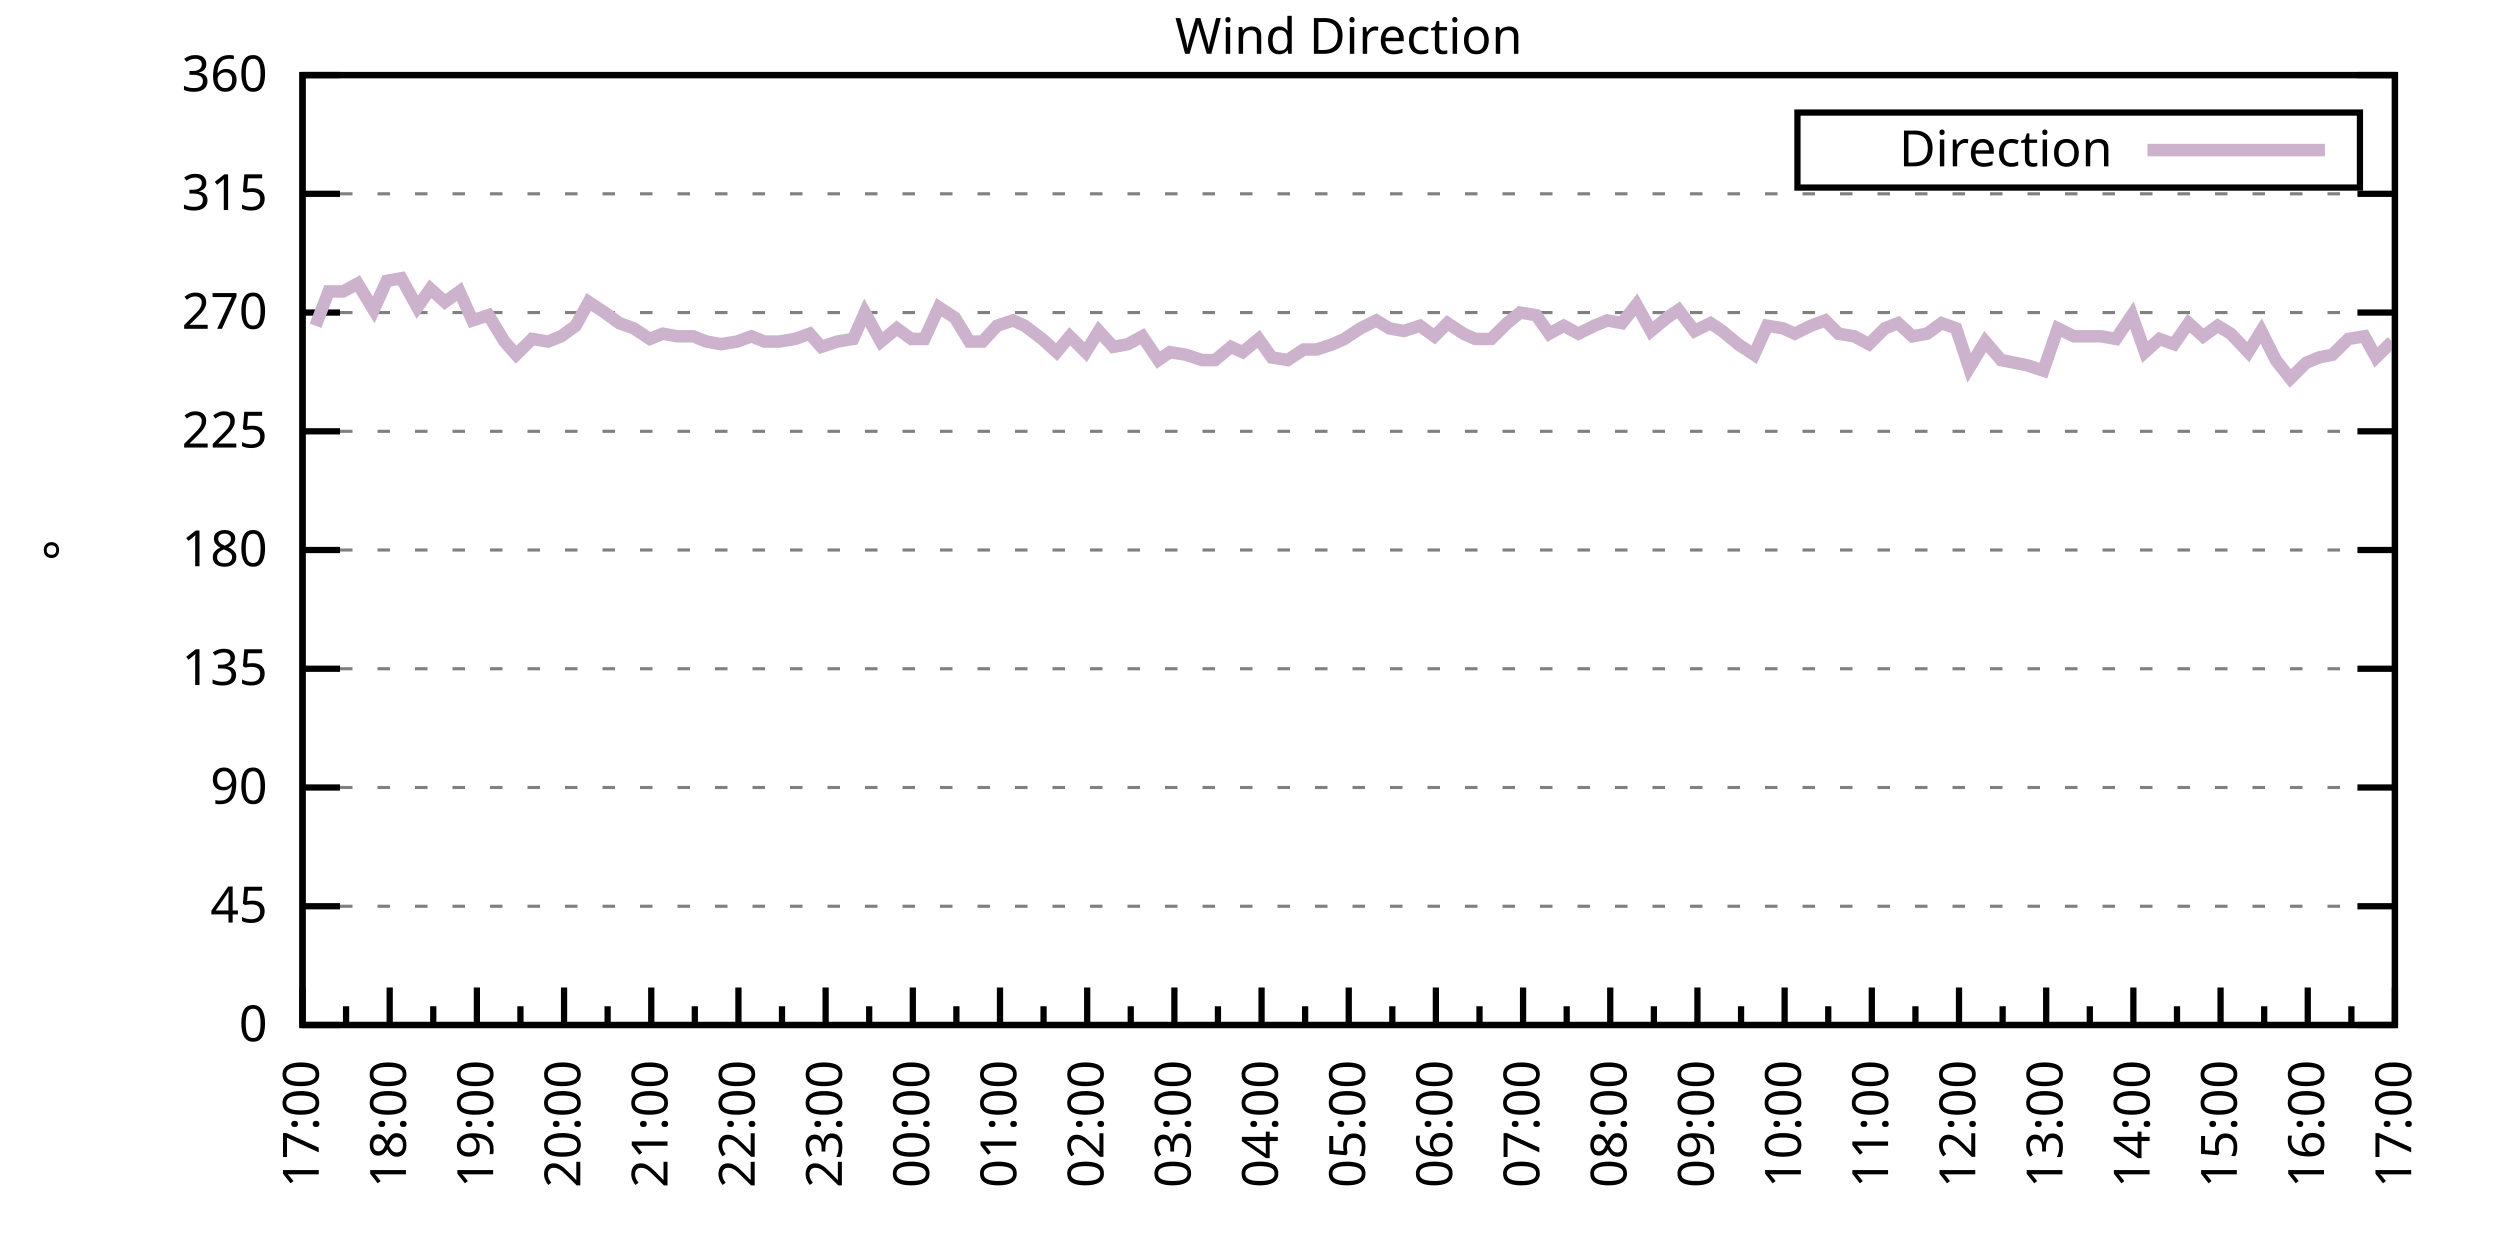
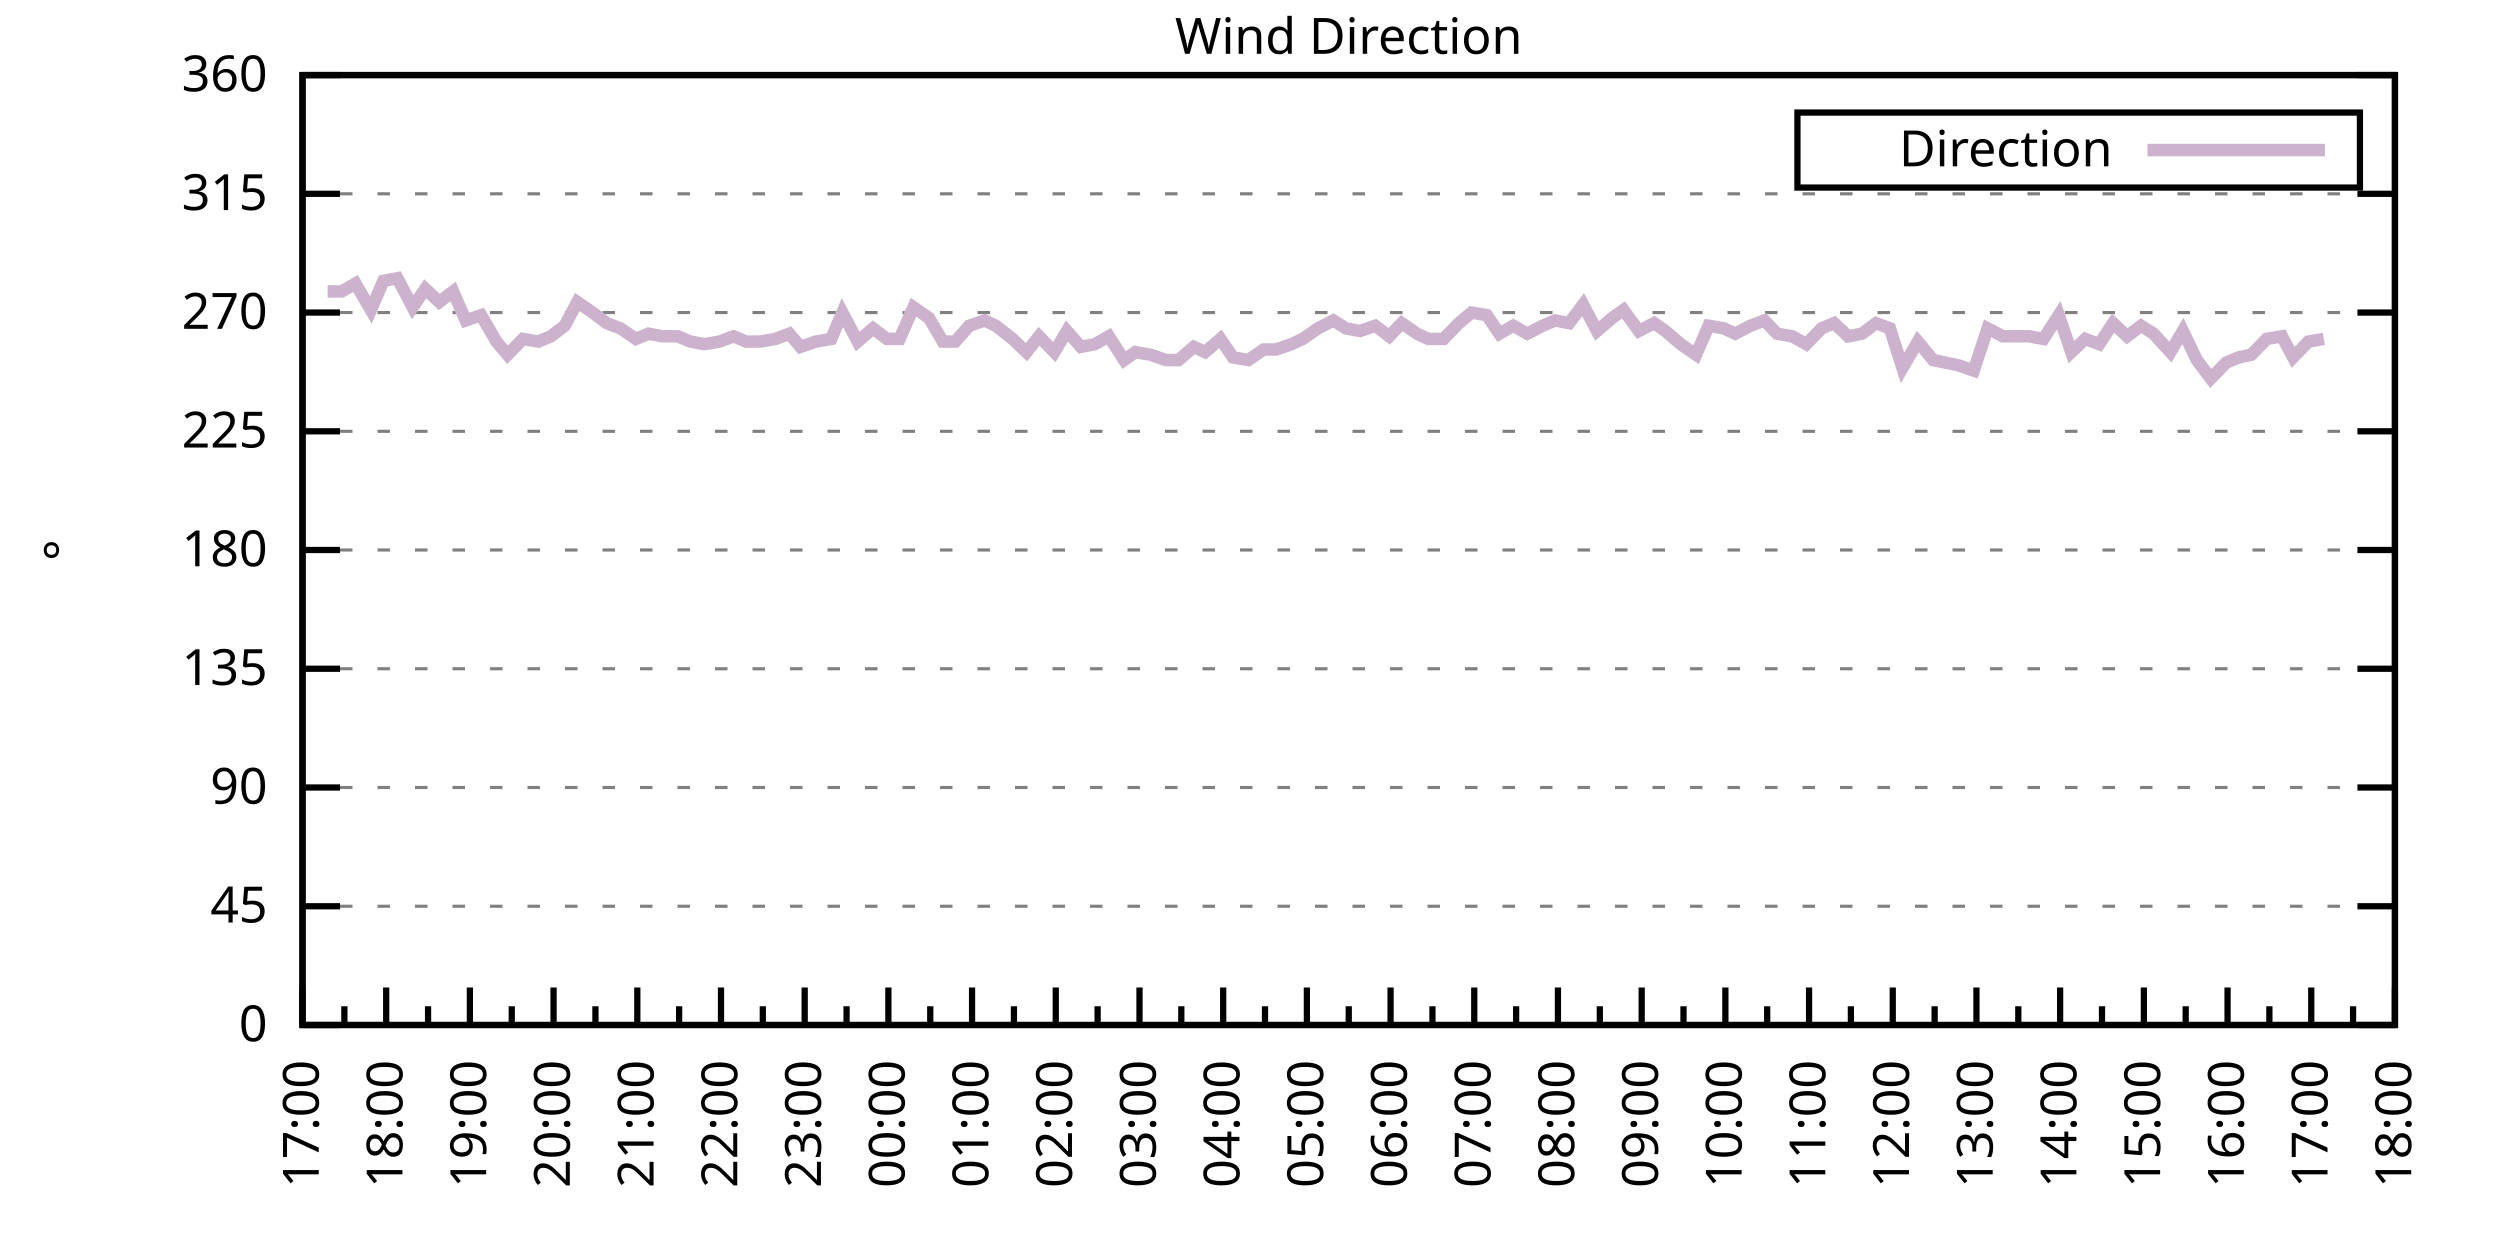
<svg xmlns="http://www.w3.org/2000/svg" xmlns:xlink="http://www.w3.org/1999/xlink" width="400" height="200" viewBox="0 0 400 200">
  <g id="gnuplot_canvas">
    <rect x="0" y="0" width="400" height="200" fill="none" />
    <defs>
      <circle id="gpDot" r="0.5" stroke-width="0.5" stroke="currentColor" />
      <path id="gpPt0" stroke-width="0.333" stroke="currentColor" d="M-1,0 h2 M0,-1 v2" />
      <path id="gpPt1" stroke-width="0.333" stroke="currentColor" d="M-1,-1 L1,1 M1,-1 L-1,1" />
      <path id="gpPt2" stroke-width="0.333" stroke="currentColor" d="M-1,0 L1,0 M0,-1 L0,1 M-1,-1 L1,1 M-1,1 L1,-1" />
      <rect id="gpPt3" stroke-width="0.333" stroke="currentColor" x="-1" y="-1" width="2" height="2" />
      <rect id="gpPt4" stroke-width="0.333" stroke="currentColor" fill="currentColor" x="-1" y="-1" width="2" height="2" />
      <circle id="gpPt5" stroke-width="0.333" stroke="currentColor" cx="0" cy="0" r="1" />
      <use xlink:href="#gpPt5" id="gpPt6" fill="currentColor" stroke="none" />
      <path id="gpPt7" stroke-width="0.333" stroke="currentColor" d="M0,-1.33 L-1.33,0.67 L1.33,0.67 z" />
      <use xlink:href="#gpPt7" id="gpPt8" fill="currentColor" stroke="none" />
      <use xlink:href="#gpPt7" id="gpPt9" stroke="currentColor" transform="rotate(180)" />
      <use xlink:href="#gpPt9" id="gpPt10" fill="currentColor" stroke="none" />
      <use xlink:href="#gpPt3" id="gpPt11" stroke="currentColor" transform="rotate(45)" />
      <use xlink:href="#gpPt11" id="gpPt12" fill="currentColor" stroke="none" />
      <path id="gpPt13" stroke-width="0.333" stroke="currentColor" d="M0,1.330 L1.265,0.411 L0.782,-1.067 L-0.782,-1.076 L-1.265,0.411 z" />
      <use xlink:href="#gpPt13" id="gpPt14" fill="currentColor" stroke="none" />
      <filter id="textbox" filterUnits="objectBoundingBox" x="0" y="0" height="1" width="1">
        <feFlood flood-color="white" flood-opacity="1" result="bgnd" />
        <feComposite in="SourceGraphic" in2="bgnd" operator="atop" />
      </filter>
      <filter id="greybox" filterUnits="objectBoundingBox" x="0" y="0" height="1" width="1">
        <feFlood flood-color="lightgrey" flood-opacity="1" result="grey" />
        <feComposite in="SourceGraphic" in2="grey" operator="atop" />
      </filter>
    </defs>
    <g fill="none" color="white" stroke="currentColor" stroke-width="1.00" stroke-linecap="butt" stroke-linejoin="miter">
</g>
    <g fill="none" color="black" stroke="currentColor" stroke-width="1.00" stroke-linecap="butt" stroke-linejoin="miter">
      <g stroke="none" shape-rendering="crispEdges">
        <polygon fill="rgb(255, 255, 255)" points="48.40,164.00 383.18,164.00 383.18,12.02 48.40,12.02 " />
      </g>
    </g>
    <g fill="none" color="black" stroke="currentColor" stroke-width="1.00" stroke-linecap="butt" stroke-linejoin="miter">
</g>
    <g fill="none" color="black" stroke="black" stroke-width="0.50" stroke-linecap="butt" stroke-linejoin="miter">
</g>
    <g fill="none" color="gray" stroke="currentColor" stroke-width="0.50" stroke-linecap="butt" stroke-linejoin="miter">
      <path stroke="gray" stroke-dasharray="2,4" class="gridline" d="M48.40,164.00 L383.19,164.00  " />
    </g>
    <g fill="none" color="gray" stroke="gray" stroke-width="1.00" stroke-linecap="butt" stroke-linejoin="miter">
</g>
    <g fill="none" color="black" stroke="currentColor" stroke-width="1.00" stroke-linecap="butt" stroke-linejoin="miter">
      <path stroke="black" d="M48.40,164.00 L54.40,164.00 M383.19,164.00 L377.19,164.00  " />
      <g transform="translate(42.80,166.60)" stroke="none" fill="black" font-family="Sans" font-size="8.00" text-anchor="end">
        <text>
          <tspan font-family="Sans"> 0</tspan>
        </text>
      </g>
    </g>
    <g fill="none" color="black" stroke="currentColor" stroke-width="1.00" stroke-linecap="butt" stroke-linejoin="miter">
</g>
    <g fill="none" color="black" stroke="black" stroke-width="0.50" stroke-linecap="butt" stroke-linejoin="miter">
</g>
    <g fill="none" color="gray" stroke="currentColor" stroke-width="0.50" stroke-linecap="butt" stroke-linejoin="miter">
      <path stroke="gray" stroke-dasharray="2,4" class="gridline" d="M48.40,145.00 L383.19,145.00  " />
    </g>
    <g fill="none" color="gray" stroke="gray" stroke-width="1.00" stroke-linecap="butt" stroke-linejoin="miter">
</g>
    <g fill="none" color="black" stroke="currentColor" stroke-width="1.00" stroke-linecap="butt" stroke-linejoin="miter">
      <path stroke="black" d="M48.40,145.00 L54.40,145.00 M383.19,145.00 L377.19,145.00  " />
      <g transform="translate(42.80,147.60)" stroke="none" fill="black" font-family="Sans" font-size="8.00" text-anchor="end">
        <text>
          <tspan font-family="Sans"> 45</tspan>
        </text>
      </g>
    </g>
    <g fill="none" color="black" stroke="currentColor" stroke-width="1.00" stroke-linecap="butt" stroke-linejoin="miter">
</g>
    <g fill="none" color="black" stroke="black" stroke-width="0.50" stroke-linecap="butt" stroke-linejoin="miter">
</g>
    <g fill="none" color="gray" stroke="currentColor" stroke-width="0.50" stroke-linecap="butt" stroke-linejoin="miter">
      <path stroke="gray" stroke-dasharray="2,4" class="gridline" d="M48.40,126.00 L383.19,126.00  " />
    </g>
    <g fill="none" color="gray" stroke="gray" stroke-width="1.00" stroke-linecap="butt" stroke-linejoin="miter">
</g>
    <g fill="none" color="black" stroke="currentColor" stroke-width="1.00" stroke-linecap="butt" stroke-linejoin="miter">
      <path stroke="black" d="M48.40,126.00 L54.40,126.00 M383.19,126.00 L377.19,126.00  " />
      <g transform="translate(42.80,128.60)" stroke="none" fill="black" font-family="Sans" font-size="8.00" text-anchor="end">
        <text>
          <tspan font-family="Sans"> 90</tspan>
        </text>
      </g>
    </g>
    <g fill="none" color="black" stroke="currentColor" stroke-width="1.00" stroke-linecap="butt" stroke-linejoin="miter">
</g>
    <g fill="none" color="black" stroke="black" stroke-width="0.50" stroke-linecap="butt" stroke-linejoin="miter">
</g>
    <g fill="none" color="gray" stroke="currentColor" stroke-width="0.50" stroke-linecap="butt" stroke-linejoin="miter">
      <path stroke="gray" stroke-dasharray="2,4" class="gridline" d="M48.40,107.00 L383.19,107.00  " />
    </g>
    <g fill="none" color="gray" stroke="gray" stroke-width="1.00" stroke-linecap="butt" stroke-linejoin="miter">
</g>
    <g fill="none" color="black" stroke="currentColor" stroke-width="1.00" stroke-linecap="butt" stroke-linejoin="miter">
      <path stroke="black" d="M48.40,107.00 L54.40,107.00 M383.19,107.00 L377.19,107.00  " />
      <g transform="translate(42.80,109.60)" stroke="none" fill="black" font-family="Sans" font-size="8.00" text-anchor="end">
        <text>
          <tspan font-family="Sans"> 135</tspan>
        </text>
      </g>
    </g>
    <g fill="none" color="black" stroke="currentColor" stroke-width="1.00" stroke-linecap="butt" stroke-linejoin="miter">
</g>
    <g fill="none" color="black" stroke="black" stroke-width="0.50" stroke-linecap="butt" stroke-linejoin="miter">
</g>
    <g fill="none" color="gray" stroke="currentColor" stroke-width="0.50" stroke-linecap="butt" stroke-linejoin="miter">
      <path stroke="gray" stroke-dasharray="2,4" class="gridline" d="M48.40,88.00 L383.19,88.00  " />
    </g>
    <g fill="none" color="gray" stroke="gray" stroke-width="1.00" stroke-linecap="butt" stroke-linejoin="miter">
</g>
    <g fill="none" color="black" stroke="currentColor" stroke-width="1.00" stroke-linecap="butt" stroke-linejoin="miter">
      <path stroke="black" d="M48.40,88.00 L54.40,88.00 M383.19,88.00 L377.19,88.00  " />
      <g transform="translate(42.80,90.60)" stroke="none" fill="black" font-family="Sans" font-size="8.00" text-anchor="end">
        <text>
          <tspan font-family="Sans"> 180</tspan>
        </text>
      </g>
    </g>
    <g fill="none" color="black" stroke="currentColor" stroke-width="1.00" stroke-linecap="butt" stroke-linejoin="miter">
</g>
    <g fill="none" color="black" stroke="black" stroke-width="0.50" stroke-linecap="butt" stroke-linejoin="miter">
</g>
    <g fill="none" color="gray" stroke="currentColor" stroke-width="0.50" stroke-linecap="butt" stroke-linejoin="miter">
      <path stroke="gray" stroke-dasharray="2,4" class="gridline" d="M48.40,69.01 L383.19,69.01  " />
    </g>
    <g fill="none" color="gray" stroke="gray" stroke-width="1.00" stroke-linecap="butt" stroke-linejoin="miter">
</g>
    <g fill="none" color="black" stroke="currentColor" stroke-width="1.00" stroke-linecap="butt" stroke-linejoin="miter">
      <path stroke="black" d="M48.40,69.01 L54.40,69.01 M383.19,69.01 L377.19,69.01  " />
      <g transform="translate(42.80,71.61)" stroke="none" fill="black" font-family="Sans" font-size="8.00" text-anchor="end">
        <text>
          <tspan font-family="Sans"> 225</tspan>
        </text>
      </g>
    </g>
    <g fill="none" color="black" stroke="currentColor" stroke-width="1.00" stroke-linecap="butt" stroke-linejoin="miter">
</g>
    <g fill="none" color="black" stroke="black" stroke-width="0.50" stroke-linecap="butt" stroke-linejoin="miter">
</g>
    <g fill="none" color="gray" stroke="currentColor" stroke-width="0.50" stroke-linecap="butt" stroke-linejoin="miter">
      <path stroke="gray" stroke-dasharray="2,4" class="gridline" d="M48.40,50.01 L383.19,50.01  " />
    </g>
    <g fill="none" color="gray" stroke="gray" stroke-width="1.00" stroke-linecap="butt" stroke-linejoin="miter">
</g>
    <g fill="none" color="black" stroke="currentColor" stroke-width="1.00" stroke-linecap="butt" stroke-linejoin="miter">
      <path stroke="black" d="M48.40,50.01 L54.40,50.01 M383.19,50.01 L377.19,50.01  " />
      <g transform="translate(42.80,52.61)" stroke="none" fill="black" font-family="Sans" font-size="8.00" text-anchor="end">
        <text>
          <tspan font-family="Sans"> 270</tspan>
        </text>
      </g>
    </g>
    <g fill="none" color="black" stroke="currentColor" stroke-width="1.00" stroke-linecap="butt" stroke-linejoin="miter">
</g>
    <g fill="none" color="black" stroke="black" stroke-width="0.50" stroke-linecap="butt" stroke-linejoin="miter">
</g>
    <g fill="none" color="gray" stroke="currentColor" stroke-width="0.50" stroke-linecap="butt" stroke-linejoin="miter">
      <path stroke="gray" stroke-dasharray="2,4" class="gridline" d="M48.40,31.01 L383.19,31.01  " />
    </g>
    <g fill="none" color="gray" stroke="gray" stroke-width="1.00" stroke-linecap="butt" stroke-linejoin="miter">
</g>
    <g fill="none" color="black" stroke="currentColor" stroke-width="1.00" stroke-linecap="butt" stroke-linejoin="miter">
      <path stroke="black" d="M48.40,31.01 L54.40,31.01 M383.19,31.01 L377.19,31.01  " />
      <g transform="translate(42.80,33.61)" stroke="none" fill="black" font-family="Sans" font-size="8.00" text-anchor="end">
        <text>
          <tspan font-family="Sans"> 315</tspan>
        </text>
      </g>
    </g>
    <g fill="none" color="black" stroke="currentColor" stroke-width="1.00" stroke-linecap="butt" stroke-linejoin="miter">
</g>
    <g fill="none" color="black" stroke="black" stroke-width="0.50" stroke-linecap="butt" stroke-linejoin="miter">
</g>
    <g fill="none" color="gray" stroke="currentColor" stroke-width="0.50" stroke-linecap="butt" stroke-linejoin="miter">
      <path stroke="gray" stroke-dasharray="2,4" class="gridline" d="M48.40,12.01 L383.19,12.01  " />
    </g>
    <g fill="none" color="gray" stroke="gray" stroke-width="1.00" stroke-linecap="butt" stroke-linejoin="miter">
</g>
    <g fill="none" color="black" stroke="currentColor" stroke-width="1.00" stroke-linecap="butt" stroke-linejoin="miter">
      <path stroke="black" d="M48.40,12.01 L54.40,12.01 M383.19,12.01 L377.19,12.01  " />
      <g transform="translate(42.80,14.61)" stroke="none" fill="black" font-family="Sans" font-size="8.00" text-anchor="end">
        <text>
          <tspan font-family="Sans"> 360</tspan>
        </text>
      </g>
    </g>
    <g fill="none" color="black" stroke="currentColor" stroke-width="1.00" stroke-linecap="butt" stroke-linejoin="miter">
      <path stroke="black" d="M48.40,164.00 L48.40,158.00  " />
      <g transform="translate(51.00,169.60) rotate(270)" stroke="none" fill="black" font-family="Sans" font-size="8.00" text-anchor="end">
        <text>
          <tspan font-family="Sans">17:00</tspan>
        </text>
      </g>
    </g>
    <g fill="none" color="black" stroke="currentColor" stroke-width="1.00" stroke-linecap="butt" stroke-linejoin="miter">
-       <path stroke="black" d="M55.37,164.00 L55.37,161.00 M62.35,164.00 L62.35,158.00  " />
-       <g transform="translate(64.95,169.60) rotate(270)" stroke="none" fill="black" font-family="Sans" font-size="8.00" text-anchor="end">
+       <path stroke="black" d="M55.10,164.00 L55.10,161.00 M61.79,164.00 L61.79,158.00  " />
+       <g transform="translate(64.39,169.60) rotate(270)" stroke="none" fill="black" font-family="Sans" font-size="8.00" text-anchor="end">
        <text>
          <tspan font-family="Sans">18:00</tspan>
        </text>
      </g>
    </g>
    <g fill="none" color="black" stroke="currentColor" stroke-width="1.00" stroke-linecap="butt" stroke-linejoin="miter">
-       <path stroke="black" d="M69.32,164.00 L69.32,161.00 M76.30,164.00 L76.30,158.00  " />
-       <g transform="translate(78.90,169.60) rotate(270)" stroke="none" fill="black" font-family="Sans" font-size="8.00" text-anchor="end">
+       <path stroke="black" d="M68.49,164.00 L68.49,161.00 M75.18,164.00 L75.18,158.00  " />
+       <g transform="translate(77.78,169.60) rotate(270)" stroke="none" fill="black" font-family="Sans" font-size="8.00" text-anchor="end">
        <text>
          <tspan font-family="Sans">19:00</tspan>
        </text>
      </g>
    </g>
    <g fill="none" color="black" stroke="currentColor" stroke-width="1.00" stroke-linecap="butt" stroke-linejoin="miter">
-       <path stroke="black" d="M83.27,164.00 L83.27,161.00 M90.25,164.00 L90.25,158.00  " />
-       <g transform="translate(92.85,169.60) rotate(270)" stroke="none" fill="black" font-family="Sans" font-size="8.00" text-anchor="end">
+       <path stroke="black" d="M81.88,164.00 L81.88,161.00 M88.57,164.00 L88.57,158.00  " />
+       <g transform="translate(91.17,169.60) rotate(270)" stroke="none" fill="black" font-family="Sans" font-size="8.00" text-anchor="end">
        <text>
          <tspan font-family="Sans">20:00</tspan>
        </text>
      </g>
    </g>
    <g fill="none" color="black" stroke="currentColor" stroke-width="1.00" stroke-linecap="butt" stroke-linejoin="miter">
-       <path stroke="black" d="M97.22,164.00 L97.22,161.00 M104.20,164.00 L104.20,158.00  " />
-       <g transform="translate(106.80,169.60) rotate(270)" stroke="none" fill="black" font-family="Sans" font-size="8.00" text-anchor="end">
+       <path stroke="black" d="M95.27,164.00 L95.27,161.00 M101.97,164.00 L101.97,158.00  " />
+       <g transform="translate(104.57,169.60) rotate(270)" stroke="none" fill="black" font-family="Sans" font-size="8.00" text-anchor="end">
        <text>
          <tspan font-family="Sans">21:00</tspan>
        </text>
      </g>
    </g>
    <g fill="none" color="black" stroke="currentColor" stroke-width="1.00" stroke-linecap="butt" stroke-linejoin="miter">
-       <path stroke="black" d="M111.17,164.00 L111.17,161.00 M118.15,164.00 L118.15,158.00  " />
-       <g transform="translate(120.75,169.60) rotate(270)" stroke="none" fill="black" font-family="Sans" font-size="8.00" text-anchor="end">
+       <path stroke="black" d="M108.66,164.00 L108.66,161.00 M115.36,164.00 L115.36,158.00  " />
+       <g transform="translate(117.96,169.60) rotate(270)" stroke="none" fill="black" font-family="Sans" font-size="8.00" text-anchor="end">
        <text>
          <tspan font-family="Sans">22:00</tspan>
        </text>
      </g>
    </g>
    <g fill="none" color="black" stroke="currentColor" stroke-width="1.00" stroke-linecap="butt" stroke-linejoin="miter">
-       <path stroke="black" d="M125.12,164.00 L125.12,161.00 M132.10,164.00 L132.10,158.00  " />
-       <g transform="translate(134.70,169.60) rotate(270)" stroke="none" fill="black" font-family="Sans" font-size="8.00" text-anchor="end">
+       <path stroke="black" d="M122.05,164.00 L122.05,161.00 M128.75,164.00 L128.75,158.00  " />
+       <g transform="translate(131.35,169.60) rotate(270)" stroke="none" fill="black" font-family="Sans" font-size="8.00" text-anchor="end">
        <text>
          <tspan font-family="Sans">23:00</tspan>
        </text>
      </g>
    </g>
    <g fill="none" color="black" stroke="currentColor" stroke-width="1.00" stroke-linecap="butt" stroke-linejoin="miter">
-       <path stroke="black" d="M139.07,164.00 L139.07,161.00 M146.05,164.00 L146.05,158.00  " />
-       <g transform="translate(148.65,169.60) rotate(270)" stroke="none" fill="black" font-family="Sans" font-size="8.00" text-anchor="end">
+       <path stroke="black" d="M135.45,164.00 L135.45,161.00 M142.14,164.00 L142.14,158.00  " />
+       <g transform="translate(144.74,169.60) rotate(270)" stroke="none" fill="black" font-family="Sans" font-size="8.00" text-anchor="end">
        <text>
          <tspan font-family="Sans">00:00</tspan>
        </text>
      </g>
    </g>
    <g fill="none" color="black" stroke="currentColor" stroke-width="1.00" stroke-linecap="butt" stroke-linejoin="miter">
-       <path stroke="black" d="M153.02,164.00 L153.02,161.00 M160.00,164.00 L160.00,158.00  " />
-       <g transform="translate(162.60,169.60) rotate(270)" stroke="none" fill="black" font-family="Sans" font-size="8.00" text-anchor="end">
+       <path stroke="black" d="M148.84,164.00 L148.84,161.00 M155.53,164.00 L155.53,158.00  " />
+       <g transform="translate(158.13,169.60) rotate(270)" stroke="none" fill="black" font-family="Sans" font-size="8.00" text-anchor="end">
        <text>
          <tspan font-family="Sans">01:00</tspan>
        </text>
      </g>
    </g>
    <g fill="none" color="black" stroke="currentColor" stroke-width="1.00" stroke-linecap="butt" stroke-linejoin="miter">
-       <path stroke="black" d="M166.97,164.00 L166.97,161.00 M173.95,164.00 L173.95,158.00  " />
-       <g transform="translate(176.55,169.60) rotate(270)" stroke="none" fill="black" font-family="Sans" font-size="8.00" text-anchor="end">
+       <path stroke="black" d="M162.23,164.00 L162.23,161.00 M168.92,164.00 L168.92,158.00  " />
+       <g transform="translate(171.52,169.60) rotate(270)" stroke="none" fill="black" font-family="Sans" font-size="8.00" text-anchor="end">
        <text>
          <tspan font-family="Sans">02:00</tspan>
        </text>
      </g>
    </g>
    <g fill="none" color="black" stroke="currentColor" stroke-width="1.00" stroke-linecap="butt" stroke-linejoin="miter">
-       <path stroke="black" d="M180.92,164.00 L180.92,161.00 M187.90,164.00 L187.90,158.00  " />
-       <g transform="translate(190.50,169.60) rotate(270)" stroke="none" fill="black" font-family="Sans" font-size="8.00" text-anchor="end">
+       <path stroke="black" d="M175.62,164.00 L175.62,161.00 M182.32,164.00 L182.32,158.00  " />
+       <g transform="translate(184.92,169.60) rotate(270)" stroke="none" fill="black" font-family="Sans" font-size="8.00" text-anchor="end">
        <text>
          <tspan font-family="Sans">03:00</tspan>
        </text>
      </g>
    </g>
    <g fill="none" color="black" stroke="currentColor" stroke-width="1.00" stroke-linecap="butt" stroke-linejoin="miter">
-       <path stroke="black" d="M194.87,164.00 L194.87,161.00 M201.85,164.00 L201.85,158.00  " />
-       <g transform="translate(204.45,169.60) rotate(270)" stroke="none" fill="black" font-family="Sans" font-size="8.00" text-anchor="end">
+       <path stroke="black" d="M189.01,164.00 L189.01,161.00 M195.71,164.00 L195.71,158.00  " />
+       <g transform="translate(198.31,169.60) rotate(270)" stroke="none" fill="black" font-family="Sans" font-size="8.00" text-anchor="end">
        <text>
          <tspan font-family="Sans">04:00</tspan>
        </text>
      </g>
    </g>
    <g fill="none" color="black" stroke="currentColor" stroke-width="1.00" stroke-linecap="butt" stroke-linejoin="miter">
-       <path stroke="black" d="M208.82,164.00 L208.82,161.00 M215.80,164.00 L215.80,158.00  " />
-       <g transform="translate(218.40,169.60) rotate(270)" stroke="none" fill="black" font-family="Sans" font-size="8.00" text-anchor="end">
+       <path stroke="black" d="M202.40,164.00 L202.40,161.00 M209.10,164.00 L209.10,158.00  " />
+       <g transform="translate(211.70,169.60) rotate(270)" stroke="none" fill="black" font-family="Sans" font-size="8.00" text-anchor="end">
        <text>
          <tspan font-family="Sans">05:00</tspan>
        </text>
      </g>
    </g>
    <g fill="none" color="black" stroke="currentColor" stroke-width="1.00" stroke-linecap="butt" stroke-linejoin="miter">
-       <path stroke="black" d="M222.77,164.00 L222.77,161.00 M229.74,164.00 L229.74,158.00  " />
-       <g transform="translate(232.34,169.60) rotate(270)" stroke="none" fill="black" font-family="Sans" font-size="8.00" text-anchor="end">
+       <path stroke="black" d="M215.80,164.00 L215.80,161.00 M222.49,164.00 L222.49,158.00  " />
+       <g transform="translate(225.09,169.60) rotate(270)" stroke="none" fill="black" font-family="Sans" font-size="8.00" text-anchor="end">
        <text>
          <tspan font-family="Sans">06:00</tspan>
        </text>
      </g>
    </g>
    <g fill="none" color="black" stroke="currentColor" stroke-width="1.00" stroke-linecap="butt" stroke-linejoin="miter">
-       <path stroke="black" d="M236.72,164.00 L236.72,161.00 M243.69,164.00 L243.69,158.00  " />
-       <g transform="translate(246.29,169.60) rotate(270)" stroke="none" fill="black" font-family="Sans" font-size="8.00" text-anchor="end">
+       <path stroke="black" d="M229.19,164.00 L229.19,161.00 M235.88,164.00 L235.88,158.00  " />
+       <g transform="translate(238.48,169.60) rotate(270)" stroke="none" fill="black" font-family="Sans" font-size="8.00" text-anchor="end">
        <text>
          <tspan font-family="Sans">07:00</tspan>
        </text>
      </g>
    </g>
    <g fill="none" color="black" stroke="currentColor" stroke-width="1.00" stroke-linecap="butt" stroke-linejoin="miter">
-       <path stroke="black" d="M250.67,164.00 L250.67,161.00 M257.64,164.00 L257.64,158.00  " />
-       <g transform="translate(260.24,169.60) rotate(270)" stroke="none" fill="black" font-family="Sans" font-size="8.00" text-anchor="end">
+       <path stroke="black" d="M242.58,164.00 L242.58,161.00 M249.27,164.00 L249.27,158.00  " />
+       <g transform="translate(251.87,169.60) rotate(270)" stroke="none" fill="black" font-family="Sans" font-size="8.00" text-anchor="end">
        <text>
          <tspan font-family="Sans">08:00</tspan>
        </text>
      </g>
    </g>
    <g fill="none" color="black" stroke="currentColor" stroke-width="1.00" stroke-linecap="butt" stroke-linejoin="miter">
-       <path stroke="black" d="M264.62,164.00 L264.62,161.00 M271.59,164.00 L271.59,158.00  " />
-       <g transform="translate(274.19,169.60) rotate(270)" stroke="none" fill="black" font-family="Sans" font-size="8.00" text-anchor="end">
+       <path stroke="black" d="M255.97,164.00 L255.97,161.00 M262.67,164.00 L262.67,158.00  " />
+       <g transform="translate(265.27,169.60) rotate(270)" stroke="none" fill="black" font-family="Sans" font-size="8.00" text-anchor="end">
        <text>
          <tspan font-family="Sans">09:00</tspan>
        </text>
      </g>
    </g>
    <g fill="none" color="black" stroke="currentColor" stroke-width="1.00" stroke-linecap="butt" stroke-linejoin="miter">
-       <path stroke="black" d="M278.57,164.00 L278.57,161.00 M285.54,164.00 L285.54,158.00  " />
-       <g transform="translate(288.14,169.60) rotate(270)" stroke="none" fill="black" font-family="Sans" font-size="8.00" text-anchor="end">
+       <path stroke="black" d="M269.36,164.00 L269.36,161.00 M276.06,164.00 L276.06,158.00  " />
+       <g transform="translate(278.66,169.60) rotate(270)" stroke="none" fill="black" font-family="Sans" font-size="8.00" text-anchor="end">
        <text>
          <tspan font-family="Sans">10:00</tspan>
        </text>
      </g>
    </g>
    <g fill="none" color="black" stroke="currentColor" stroke-width="1.00" stroke-linecap="butt" stroke-linejoin="miter">
-       <path stroke="black" d="M292.52,164.00 L292.52,161.00 M299.49,164.00 L299.49,158.00  " />
-       <g transform="translate(302.09,169.60) rotate(270)" stroke="none" fill="black" font-family="Sans" font-size="8.00" text-anchor="end">
+       <path stroke="black" d="M282.75,164.00 L282.75,161.00 M289.45,164.00 L289.45,158.00  " />
+       <g transform="translate(292.05,169.60) rotate(270)" stroke="none" fill="black" font-family="Sans" font-size="8.00" text-anchor="end">
        <text>
          <tspan font-family="Sans">11:00</tspan>
        </text>
      </g>
    </g>
    <g fill="none" color="black" stroke="currentColor" stroke-width="1.00" stroke-linecap="butt" stroke-linejoin="miter">
-       <path stroke="black" d="M306.47,164.00 L306.47,161.00 M313.44,164.00 L313.44,158.00  " />
-       <g transform="translate(316.04,169.60) rotate(270)" stroke="none" fill="black" font-family="Sans" font-size="8.00" text-anchor="end">
+       <path stroke="black" d="M296.14,164.00 L296.14,161.00 M302.84,164.00 L302.84,158.00  " />
+       <g transform="translate(305.44,169.60) rotate(270)" stroke="none" fill="black" font-family="Sans" font-size="8.00" text-anchor="end">
        <text>
          <tspan font-family="Sans">12:00</tspan>
        </text>
      </g>
    </g>
    <g fill="none" color="black" stroke="currentColor" stroke-width="1.00" stroke-linecap="butt" stroke-linejoin="miter">
-       <path stroke="black" d="M320.42,164.00 L320.42,161.00 M327.39,164.00 L327.39,158.00  " />
-       <g transform="translate(329.99,169.60) rotate(270)" stroke="none" fill="black" font-family="Sans" font-size="8.00" text-anchor="end">
+       <path stroke="black" d="M309.54,164.00 L309.54,161.00 M316.23,164.00 L316.23,158.00  " />
+       <g transform="translate(318.83,169.60) rotate(270)" stroke="none" fill="black" font-family="Sans" font-size="8.00" text-anchor="end">
        <text>
          <tspan font-family="Sans">13:00</tspan>
        </text>
      </g>
    </g>
    <g fill="none" color="black" stroke="currentColor" stroke-width="1.00" stroke-linecap="butt" stroke-linejoin="miter">
-       <path stroke="black" d="M334.37,164.00 L334.37,161.00 M341.34,164.00 L341.34,158.00  " />
-       <g transform="translate(343.94,169.60) rotate(270)" stroke="none" fill="black" font-family="Sans" font-size="8.00" text-anchor="end">
+       <path stroke="black" d="M322.93,164.00 L322.93,161.00 M329.62,164.00 L329.62,158.00  " />
+       <g transform="translate(332.22,169.60) rotate(270)" stroke="none" fill="black" font-family="Sans" font-size="8.00" text-anchor="end">
        <text>
          <tspan font-family="Sans">14:00</tspan>
        </text>
      </g>
    </g>
    <g fill="none" color="black" stroke="currentColor" stroke-width="1.00" stroke-linecap="butt" stroke-linejoin="miter">
-       <path stroke="black" d="M348.32,164.00 L348.32,161.00 M355.29,164.00 L355.29,158.00  " />
-       <g transform="translate(357.89,169.60) rotate(270)" stroke="none" fill="black" font-family="Sans" font-size="8.00" text-anchor="end">
+       <path stroke="black" d="M336.32,164.00 L336.32,161.00 M343.02,164.00 L343.02,158.00  " />
+       <g transform="translate(345.62,169.60) rotate(270)" stroke="none" fill="black" font-family="Sans" font-size="8.00" text-anchor="end">
        <text>
          <tspan font-family="Sans">15:00</tspan>
        </text>
      </g>
    </g>
    <g fill="none" color="black" stroke="currentColor" stroke-width="1.00" stroke-linecap="butt" stroke-linejoin="miter">
-       <path stroke="black" d="M362.27,164.00 L362.27,161.00 M369.24,164.00 L369.24,158.00  " />
-       <g transform="translate(371.84,169.60) rotate(270)" stroke="none" fill="black" font-family="Sans" font-size="8.00" text-anchor="end">
+       <path stroke="black" d="M349.71,164.00 L349.71,161.00 M356.41,164.00 L356.41,158.00  " />
+       <g transform="translate(359.01,169.60) rotate(270)" stroke="none" fill="black" font-family="Sans" font-size="8.00" text-anchor="end">
        <text>
          <tspan font-family="Sans">16:00</tspan>
        </text>
      </g>
    </g>
    <g fill="none" color="black" stroke="currentColor" stroke-width="1.00" stroke-linecap="butt" stroke-linejoin="miter">
-       <path stroke="black" d="M376.22,164.00 L376.22,161.00 M383.19,164.00 L383.19,158.00  " />
+       <path stroke="black" d="M363.10,164.00 L363.10,161.00 M369.80,164.00 L369.80,158.00  " />
+       <g transform="translate(372.40,169.60) rotate(270)" stroke="none" fill="black" font-family="Sans" font-size="8.00" text-anchor="end">
+         <text>
+           <tspan font-family="Sans">17:00</tspan>
+         </text>
+       </g>
+     </g>
+     <g fill="none" color="black" stroke="currentColor" stroke-width="1.00" stroke-linecap="butt" stroke-linejoin="miter">
+       <path stroke="black" d="M376.49,164.00 L376.49,161.00 M383.19,164.00 L383.19,158.00  " />
      <g transform="translate(385.79,169.60) rotate(270)" stroke="none" fill="black" font-family="Sans" font-size="8.00" text-anchor="end">
        <text>
-           <tspan font-family="Sans">17:00</tspan>
+           <tspan font-family="Sans">18:00</tspan>
        </text>
      </g>
    </g>
    <g fill="none" color="black" stroke="currentColor" stroke-width="1.00" stroke-linecap="butt" stroke-linejoin="miter">
</g>
    <g fill="none" color="black" stroke="currentColor" stroke-width="1.00" stroke-linecap="butt" stroke-linejoin="miter">
      <path stroke="black" d="M48.40,12.01 L48.40,164.00 L383.19,164.00 L383.19,12.01 L48.40,12.01 Z  " />
    </g>
    <g fill="none" color="black" stroke="currentColor" stroke-width="1.00" stroke-linecap="butt" stroke-linejoin="miter">
      <g transform="translate(12.80,88.01) rotate(270)" stroke="none" fill="black" font-family="Sans" font-size="8.00" text-anchor="middle">
        <text>
          <tspan font-family="Sans">°</tspan>
        </text>
      </g>
    </g>
    <g fill="none" color="black" stroke="currentColor" stroke-width="1.00" stroke-linecap="butt" stroke-linejoin="miter">
</g>
    <g fill="none" color="black" stroke="currentColor" stroke-width="1.00" stroke-linecap="butt" stroke-linejoin="miter">
      <path stroke="black" d="M287.59,30.01 L287.59,18.01 L377.59,18.01 L377.59,30.01 L287.59,30.01 Z  " />
    </g>
    <g id="Wind_direction_plot_1">
      <g fill="none" color="white" stroke="black" stroke-width="2.00" stroke-linecap="butt" stroke-linejoin="miter">
</g>
      <g fill="none" color="black" stroke="currentColor" stroke-width="2.00" stroke-linecap="butt" stroke-linejoin="miter">
        <g transform="translate(337.99,26.61)" stroke="none" fill="black" font-family="Sans" font-size="8.00" text-anchor="end">
          <text>
            <tspan font-family="Sans">Direction</tspan>
          </text>
        </g>
      </g>
      <g fill="none" color="black" stroke="currentColor" stroke-width="2.00" stroke-linecap="butt" stroke-linejoin="miter">
-         <path stroke="rgb(204, 178, 204)" d="M343.59,24.01 L371.99,24.01 M50.49,52.12 L52.58,46.63 L54.91,46.63 L57.23,45.36 L59.79,49.59 L61.88,44.94   L64.21,44.52 L66.77,49.16 L68.86,46.21 L71.18,48.32 L73.51,46.63 L75.60,51.27 L78.16,50.43 L80.72,54.65   L82.58,56.76 L85.13,54.23 L87.69,54.65 L89.78,53.81 L92.11,52.12 L94.20,48.32 L96.76,50.01 L99.08,51.70   L101.41,52.54 L103.97,54.23 L106.06,53.39 L108.38,53.81 L110.94,53.81 L113.03,54.65 L115.36,55.07 L117.92,54.65   L120.24,53.81 L122.33,54.65 L124.66,54.65 L127.22,54.23 L129.54,53.39 L131.40,55.50 L133.96,54.65 L136.51,54.23   L138.37,50.01 L140.93,54.65 L143.49,52.54 L145.81,54.23 L147.91,54.23 L150.23,49.16 L152.79,50.85 L155.11,54.65   L157.21,54.65 L159.53,52.12 L162.09,51.27 L163.95,52.12 L166.74,54.23 L169.06,56.34 L171.16,53.81 L173.71,56.34   L175.81,52.96 L178.13,55.50 L180.46,55.07 L182.78,53.81 L185.34,57.61 L187.20,56.34 L189.76,56.76 L192.31,57.61   L194.41,57.61 L196.96,55.50 L198.82,56.34 L201.38,54.23 L203.47,57.18 L206.03,57.61 L208.59,55.92 L210.68,55.92   L213.24,55.07 L215.10,54.23 L217.65,52.54 L220.21,51.27 L222.30,52.54 L224.63,52.96 L227.19,52.12 L229.51,53.81   L231.60,51.70 L234.16,53.39 L236.02,54.23 L238.58,54.23 L241.14,51.70 L243.23,50.01 L245.79,50.43 L247.88,53.39   L250.20,52.12 L252.53,53.39 L255.09,52.12 L257.18,51.27 L259.50,51.70 L261.83,48.74 L264.15,52.96 L266.71,50.85   L268.57,49.59 L271.13,52.96 L273.69,51.70 L275.55,52.96 L278.10,55.07 L280.66,56.76 L282.75,52.12 L285.31,52.54   L287.17,53.39 L289.73,52.12 L292.05,51.27 L294.15,53.39 L296.70,53.81 L299.03,55.07 L301.58,52.54 L303.68,51.70   L306.00,53.81 L308.33,53.39 L310.65,51.70 L312.98,52.54 L315.07,58.87 L317.63,54.65 L320.18,57.61 L322.28,58.03   L324.37,58.45 L326.93,59.30 L329.25,52.54 L331.81,53.81 L333.90,53.81 L336.23,53.81 L338.55,54.23 L341.11,50.43   L343.20,56.34 L345.53,54.23 L347.85,55.07 L350.18,51.70 L352.50,53.81 L354.83,52.12 L356.92,53.39 L359.71,56.34   L361.80,52.96 L364.13,57.61 L366.45,60.56 L369.01,58.03 L371.10,57.18 L373.19,56.76 L375.75,54.23 L378.31,53.81   L380.17,57.18 L382.73,54.65  " />
+         <path stroke="rgb(204, 178, 204)" d="M343.59,24.01 L371.99,24.01 M52.42,46.63 L54.65,46.63 L56.88,45.36 L59.34,49.59 L61.35,44.94 L63.58,44.52   L66.03,49.16 L68.04,46.21 L70.27,48.32 L72.50,46.63 L74.51,51.27 L76.97,50.43 L79.42,54.65 L81.21,56.76   L83.66,54.23 L86.12,54.65 L88.13,53.81 L90.36,52.12 L92.37,48.32 L94.82,50.01 L97.06,51.70 L99.29,52.54   L101.74,54.23 L103.75,53.39 L105.98,53.81 L108.44,53.81 L110.45,54.65 L112.68,55.07 L115.13,54.65 L117.37,53.81   L119.38,54.65 L121.61,54.65 L124.06,54.23 L126.29,53.39 L128.08,55.50 L130.54,54.65 L132.99,54.23 L134.78,50.01   L137.23,54.65 L139.69,52.54 L141.92,54.23 L143.93,54.23 L146.16,49.16 L148.61,50.85 L150.85,54.65 L152.85,54.65   L155.09,52.12 L157.54,51.27 L159.33,52.12 L162.01,54.23 L164.24,56.34 L166.25,53.81 L168.70,56.34 L170.71,52.96   L172.94,55.50 L175.17,55.07 L177.41,53.81 L179.86,57.61 L181.65,56.34 L184.10,56.76 L186.56,57.61 L188.57,57.61   L191.02,55.50 L192.81,56.34 L195.26,54.23 L197.27,57.18 L199.73,57.61 L202.18,55.92 L204.19,55.92 L206.64,55.07   L208.43,54.23 L210.88,52.54 L213.34,51.27 L215.35,52.54 L217.58,52.96 L220.04,52.12 L222.27,53.81 L224.28,51.70   L226.73,53.39 L228.52,54.23 L230.97,54.23 L233.43,51.70 L235.44,50.01 L237.89,50.43 L239.90,53.39 L242.13,52.12   L244.36,53.39 L246.82,52.12 L248.83,51.27 L251.06,51.70 L253.29,48.74 L255.52,52.96 L257.98,50.85 L259.76,49.59   L262.22,52.96 L264.67,51.70 L266.46,52.96 L268.92,55.07 L271.37,56.76 L273.38,52.12 L275.83,52.54 L277.62,53.39   L280.07,52.12 L282.31,51.27 L284.32,53.39 L286.77,53.81 L289.00,55.07 L291.46,52.54 L293.47,51.70 L295.70,53.81   L297.93,53.39 L300.16,51.70 L302.39,52.54 L304.40,58.87 L306.86,54.65 L309.31,57.61 L311.32,58.03 L313.33,58.45   L315.79,59.30 L318.02,52.54 L320.47,53.81 L322.48,53.81 L324.71,53.81 L326.95,54.23 L329.40,50.43 L331.41,56.34   L333.64,54.23 L335.87,55.07 L338.10,51.70 L340.34,53.81 L342.57,52.12 L344.58,53.39 L347.26,56.34 L349.26,52.96   L351.50,57.61 L353.73,60.56 L356.18,58.03 L358.19,57.18 L360.20,56.76 L362.66,54.23 L365.11,53.81 L366.90,57.18   L369.35,54.65 L371.81,54.23  " />
      </g>
    </g>
    <g fill="none" color="black" stroke="currentColor" stroke-width="2.00" stroke-linecap="butt" stroke-linejoin="miter">
</g>
    <g fill="none" color="black" stroke="black" stroke-width="1.00" stroke-linecap="butt" stroke-linejoin="miter">
</g>
    <g fill="none" color="black" stroke="currentColor" stroke-width="1.00" stroke-linecap="butt" stroke-linejoin="miter">
      <path stroke="black" d="M48.40,12.01 L48.40,164.00 L383.19,164.00 L383.19,12.01 L48.40,12.01 Z  " />
    </g>
    <g fill="none" color="black" stroke="currentColor" stroke-width="1.00" stroke-linecap="butt" stroke-linejoin="miter">
      <g transform="translate(215.79,8.61)" stroke="none" fill="black" font-family="Sans" font-size="8.00" text-anchor="middle">
        <text>
          <tspan font-family="Sans">Wind Direction</tspan>
        </text>
      </g>
    </g>
    <g fill="none" color="black" stroke="currentColor" stroke-width="1.00" stroke-linecap="butt" stroke-linejoin="miter">
</g>
  </g>
</svg>
